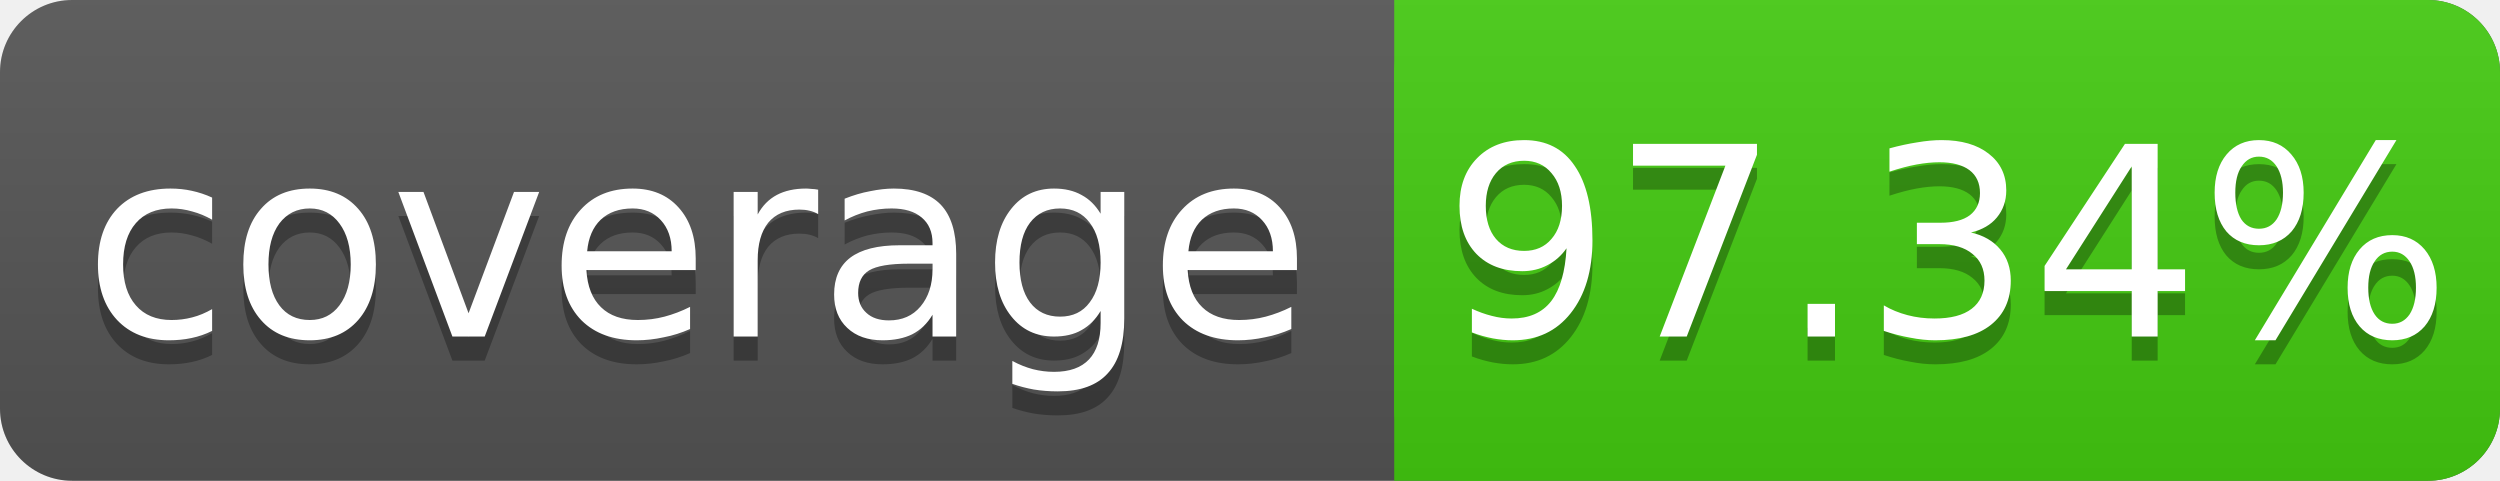
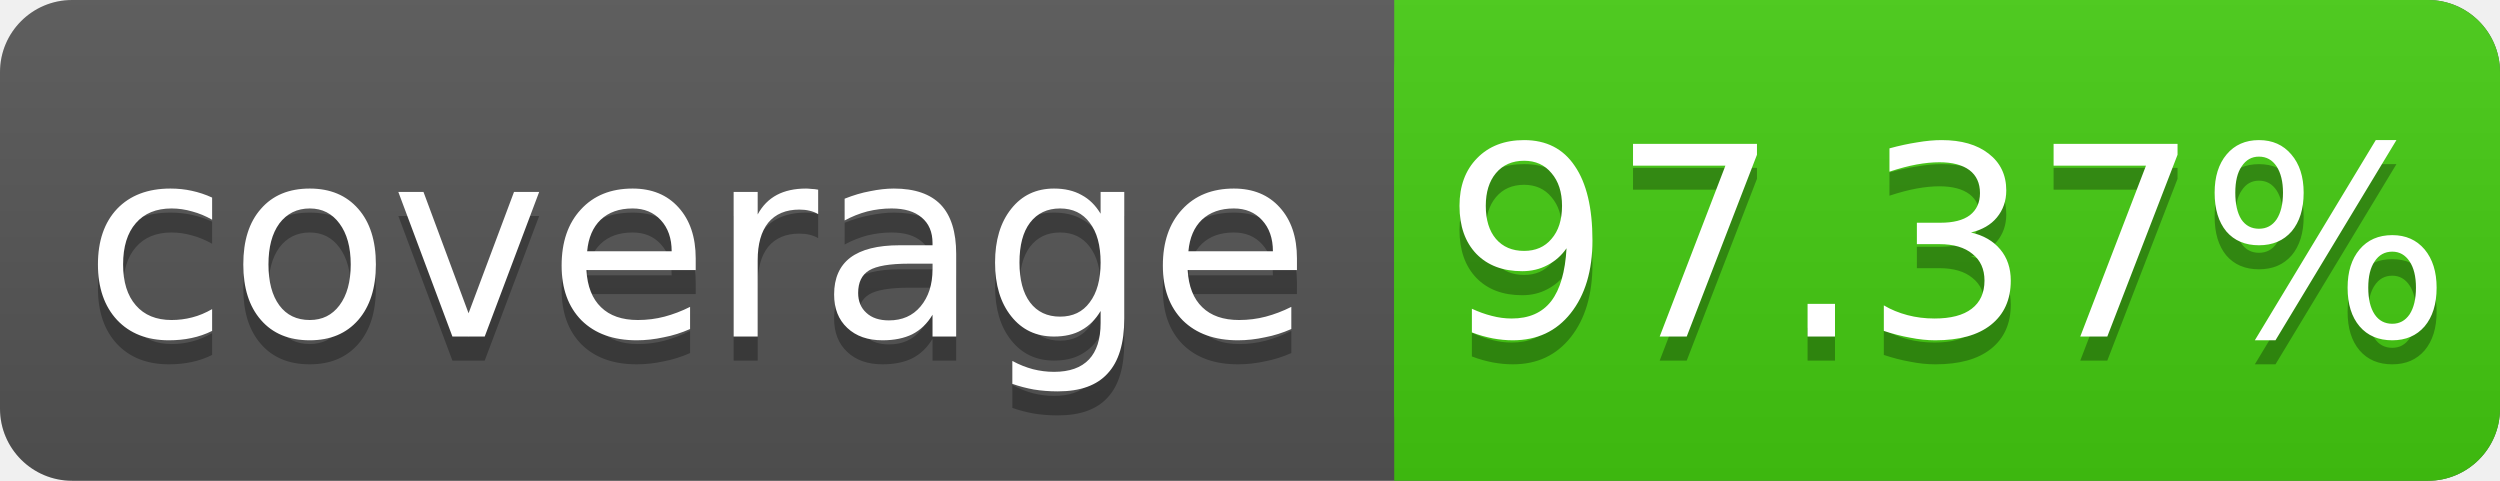
<svg xmlns="http://www.w3.org/2000/svg" width="104" height="20">
  <linearGradient id="s" x2="0" y2="100%">
    <stop offset="0" stop-color="#bbb" stop-opacity=".1" />
    <stop offset="1" stop-opacity=".1" />
  </linearGradient>
  <rect rx="3" width="104" height="20" fill="#555" />
  <rect rx="3" x="58" width="46" height="20" fill="#4c1" />
  <rect x="58" width="4" height="20" fill="#4c1" />
  <rect rx="3" width="104" height="20" fill="url(#s)" />
  <g fill="#fff" text-anchor="middle" font-family="DejaVu Sans,Verdana,Geneva,sans-serif" font-size="11">
    <text x="29" y="15" fill="#010101" fill-opacity=".3">coverage</text>
    <text x="29" y="14">coverage</text>
-     <text x="81" y="15" fill="#010101" fill-opacity=".3">97.34%</text>
-     <text x="81" y="14">97.34%</text>
+     <text x="81" y="15" fill="#010101" fill-opacity=".3">97.37%</text>
+     <text x="81" y="14">97.37%</text>
  </g>
</svg>
